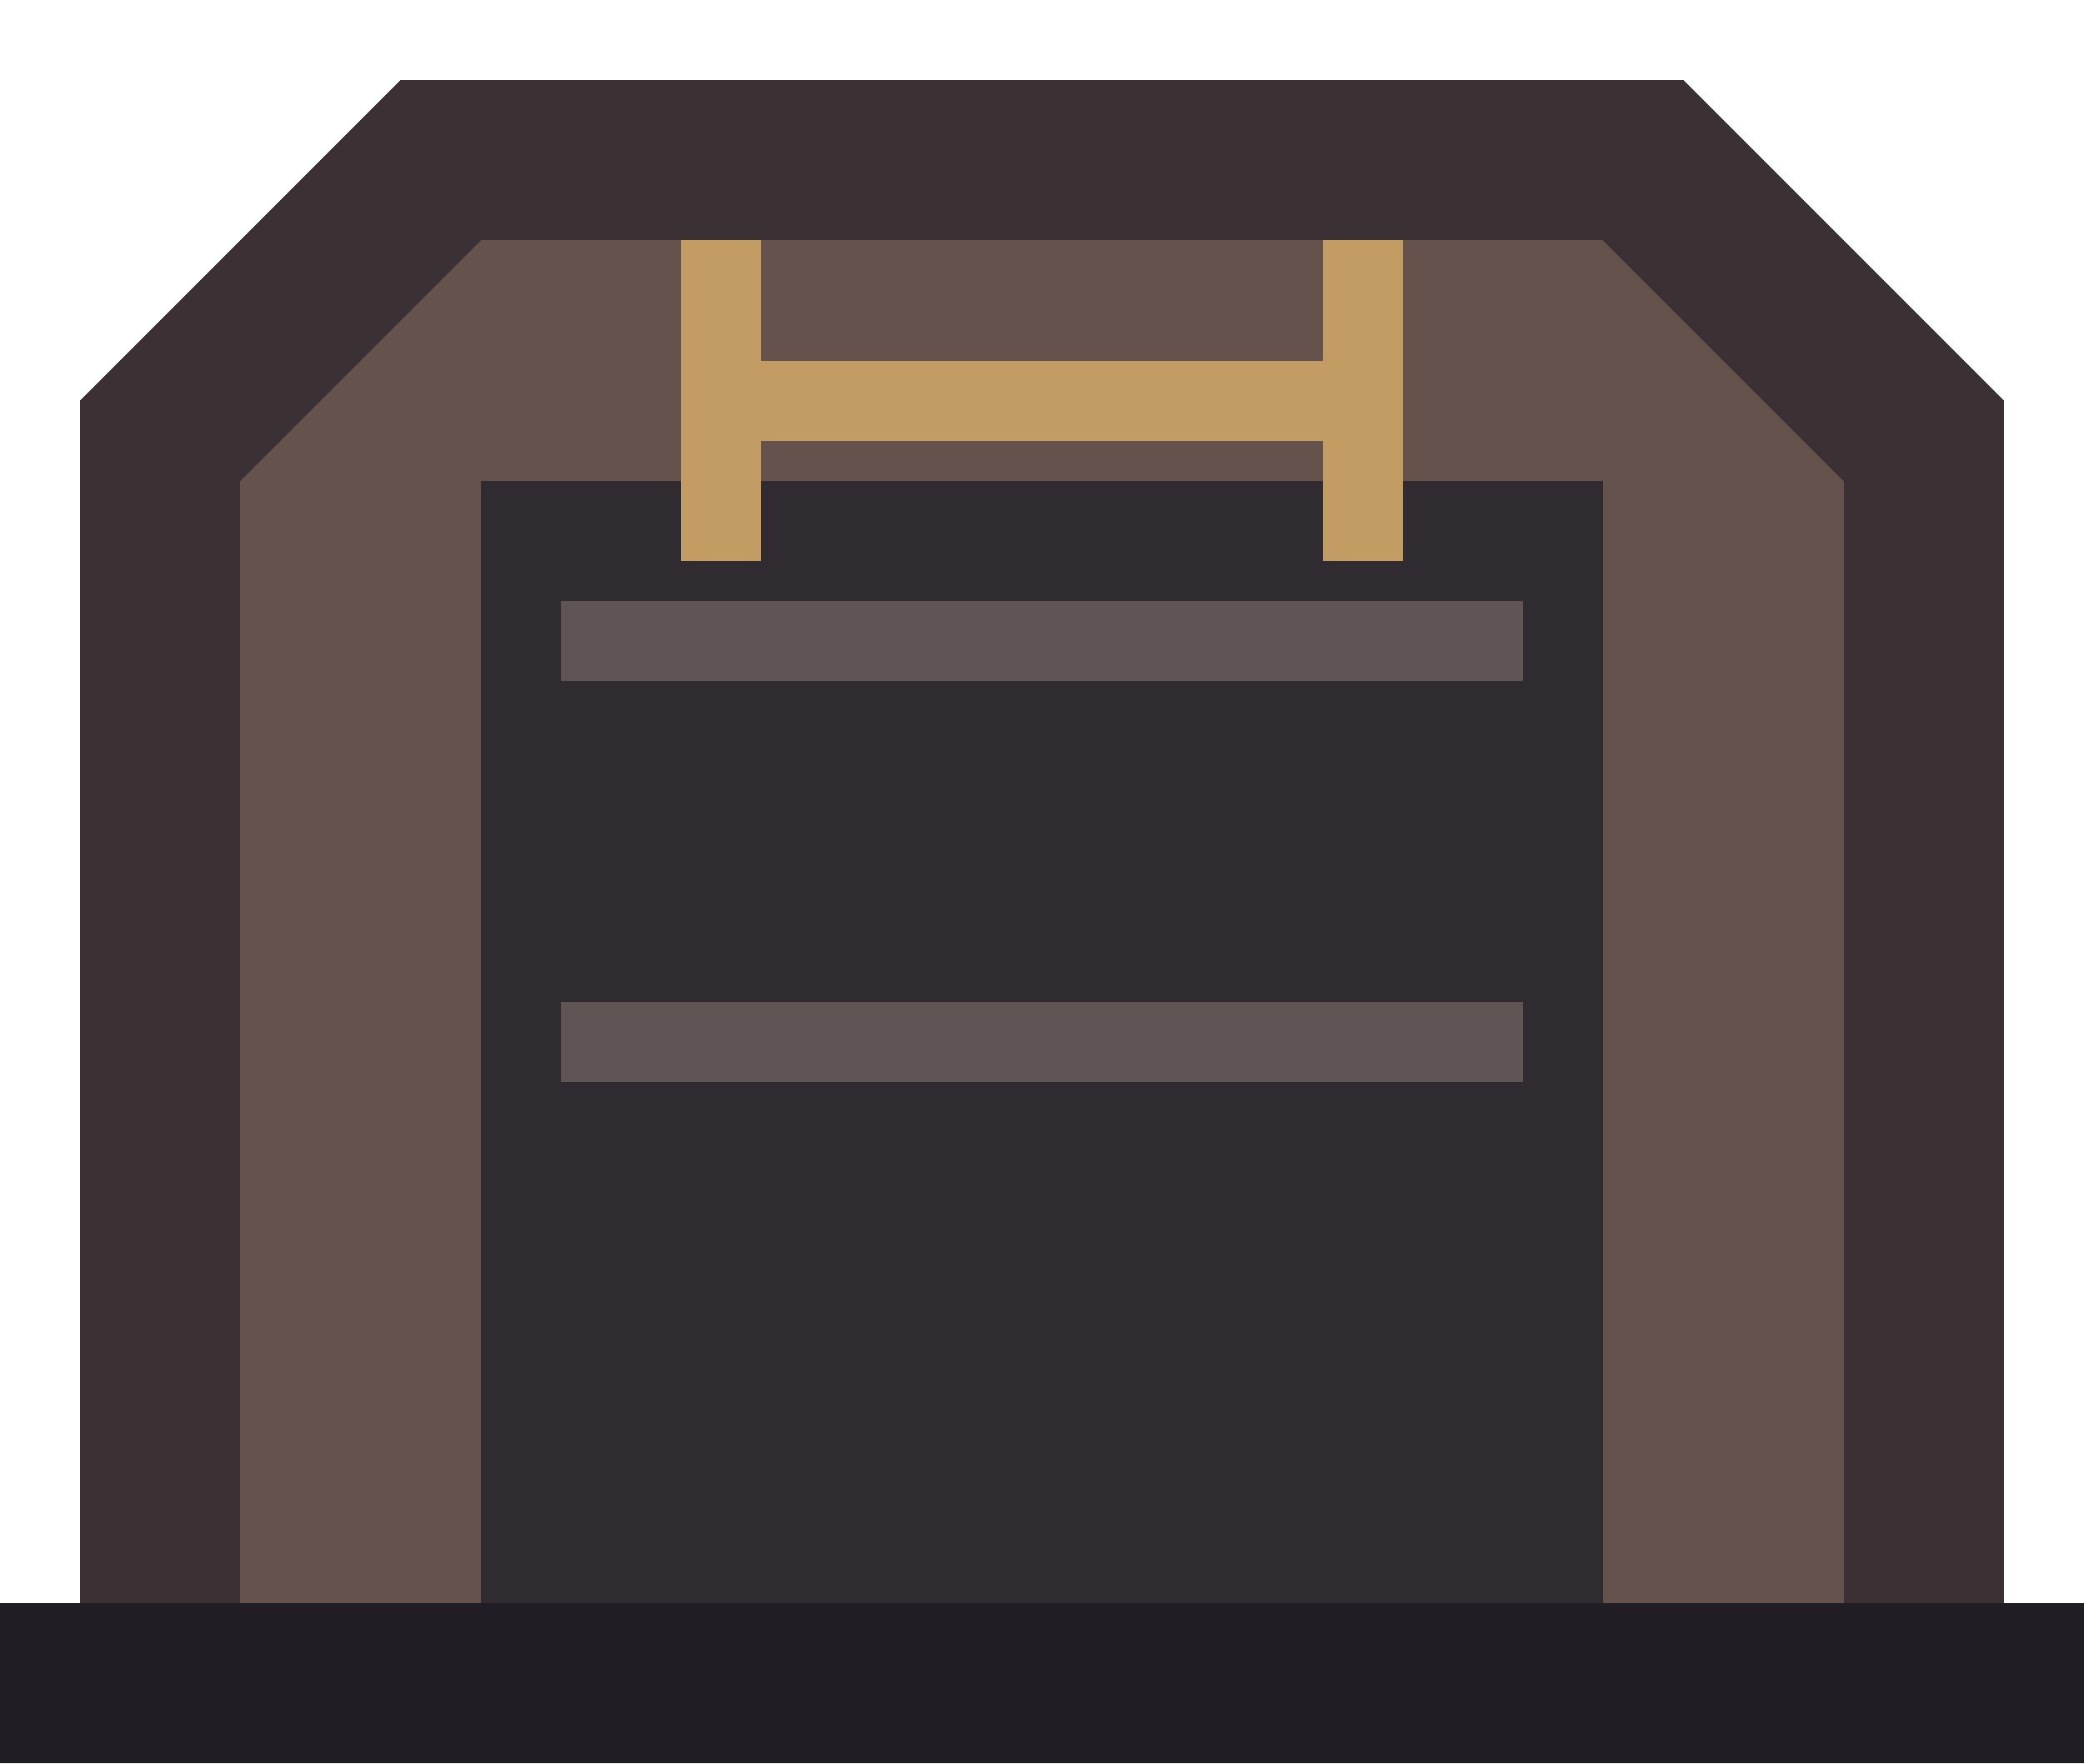
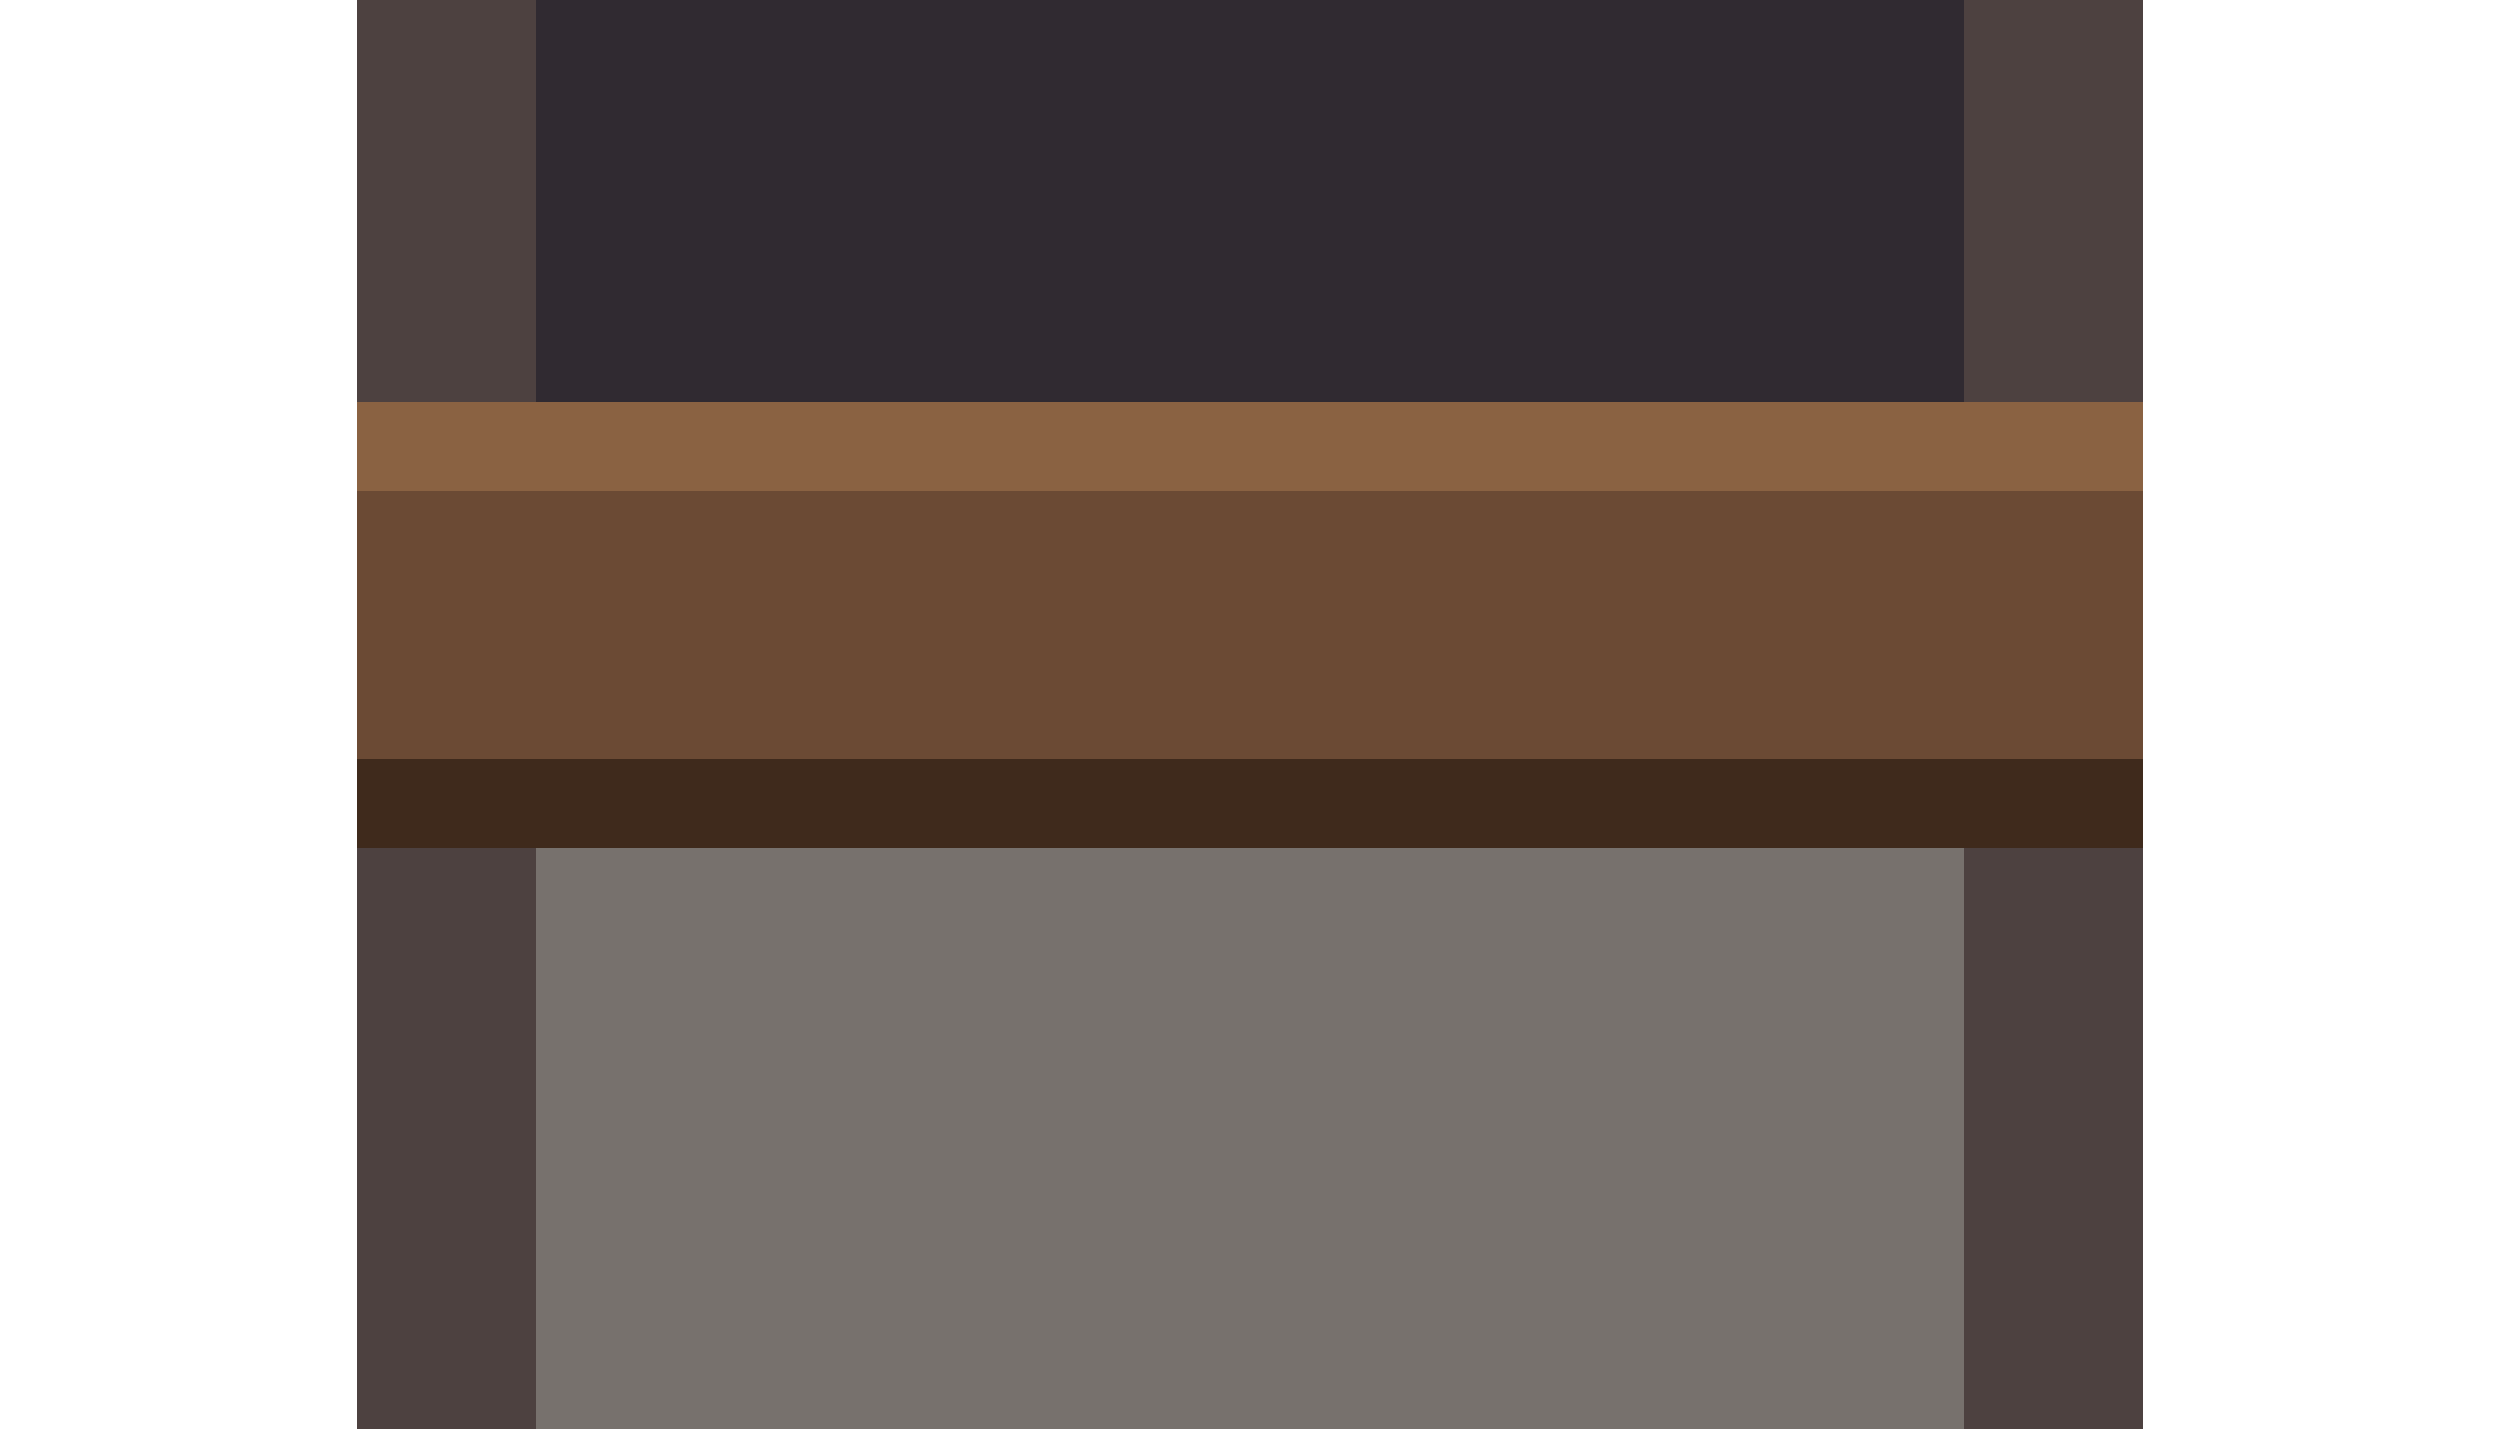
- <svg xmlns="http://www.w3.org/2000/svg" width="26" height="22" viewBox="0 0 26 22" shape-rendering="crispEdges">
-   <path d="M1 22V5L5 1H21L25 5V22Z" fill="#3b3034" />
-   <path d="M3 22V6L6 3H20L23 6V22Z" fill="#66524d" />
-   <rect x="6" y="6" width="14" height="16" fill="#302a31" />
-   <path d="M7 8H19 M7 13H19" stroke="#5f5555" stroke-width="1" />
-   <path d="M9 3V7 M17 3V7 M9 5H17" fill="none" stroke="#c29c63" stroke-width="1" />
-   <rect x="0" y="20" width="26" height="2" fill="#211d24" />
+ <svg xmlns="http://www.w3.org/2000/svg" width="28" height="16" viewBox="0 0 28 16" shape-rendering="crispEdges">
+   <rect x="4" width="20" height="16" fill="#302a31" />
+   <rect x="4" width="2" height="16" fill="#4d4140" />
+   <rect x="22" width="2" height="16" fill="#4d4140" />
+   <rect x="6" y="6" width="16" height="10" fill="#77716d" />
+   <path d="M6 6H22" stroke="#5f5555" stroke-width="1" />
+   <rect x="4" y="5" width="20" height="4" fill="#6b4a34" />
+   <path d="M4 5H24" stroke="#8a6242" stroke-width="1" />
+   <path d="M4 9H24" stroke="#3f2a1c" stroke-width="1" />
</svg>
